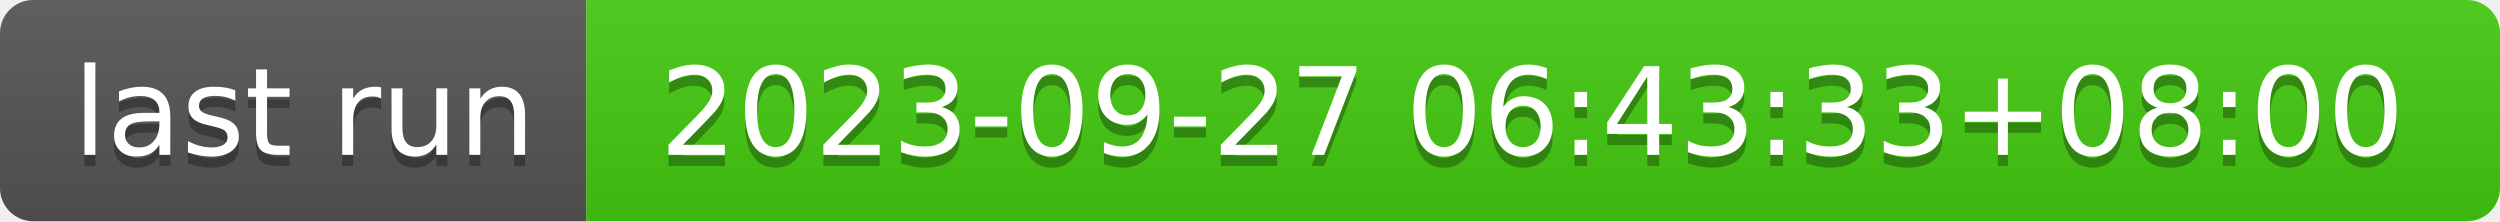
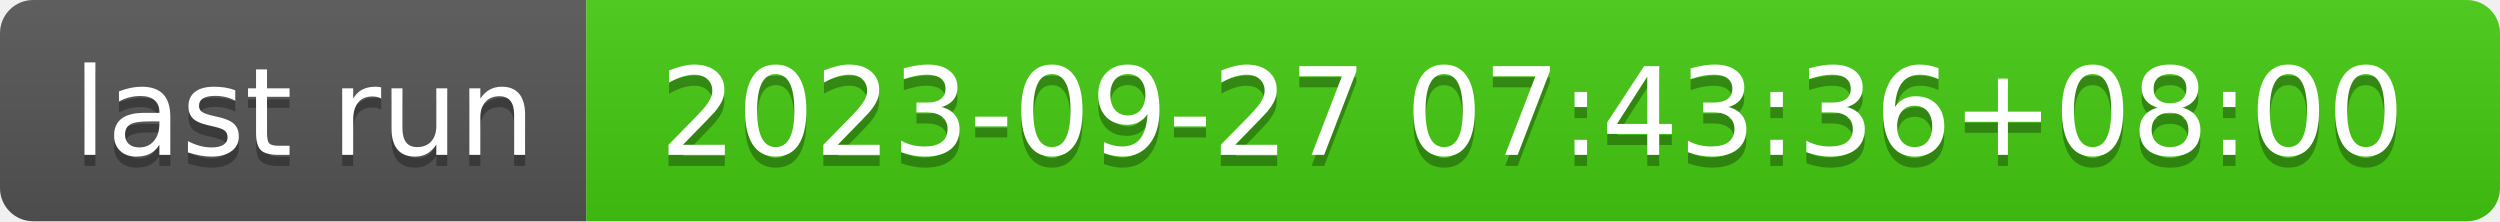
- <svg xmlns="http://www.w3.org/2000/svg" width="226" height="20" role="img" aria-label="last run: 2023-09-27 06:43:33+08:00">
+ <svg xmlns="http://www.w3.org/2000/svg" width="226" height="20" role="img" aria-label="last run: 2023-09-27 07:43:36+08:00">
  <linearGradient id="s" x2="0" y2="100%">
    <stop offset="0" stop-color="#bbb" stop-opacity=".1" />
    <stop offset="1" stop-opacity=".1" />
  </linearGradient>
  <clipPath id="r">
    <rect width="226" height="20" rx="3" fill="#fff" />
  </clipPath>
  <g clip-path="url(#r)">
    <rect width="53" height="20" fill="#555" />
    <rect x="53" width="173" height="20" fill="#4c1" />
    <rect width="226" height="20" fill="url(#s)" />
  </g>
  <g fill="#fff" text-anchor="middle" font-family="Verdana,Geneva,DejaVu Sans,sans-serif" text-rendering="geometricPrecision" font-size="110">
    <text aria-hidden="true" x="275" y="150" fill="#010101" fill-opacity=".3" transform="scale(.1)" textLength="430">last run</text>
    <text x="275" y="140" transform="scale(.1)" fill="#fff" textLength="430">last run</text>
-     <text aria-hidden="true" x="1385" y="150" fill="#010101" fill-opacity=".3" transform="scale(.1)" textLength="1630">2023-09-27 06:43:33+08:00</text>
-     <text x="1385" y="140" transform="scale(.1)" fill="#fff" textLength="1630">2023-09-27 06:43:33+08:00</text>
+     <text aria-hidden="true" x="1385" y="150" fill="#010101" fill-opacity=".3" transform="scale(.1)" textLength="1630">2023-09-27 07:43:36+08:00</text>
+     <text x="1385" y="140" transform="scale(.1)" fill="#fff" textLength="1630">2023-09-27 07:43:36+08:00</text>
  </g>
</svg>
